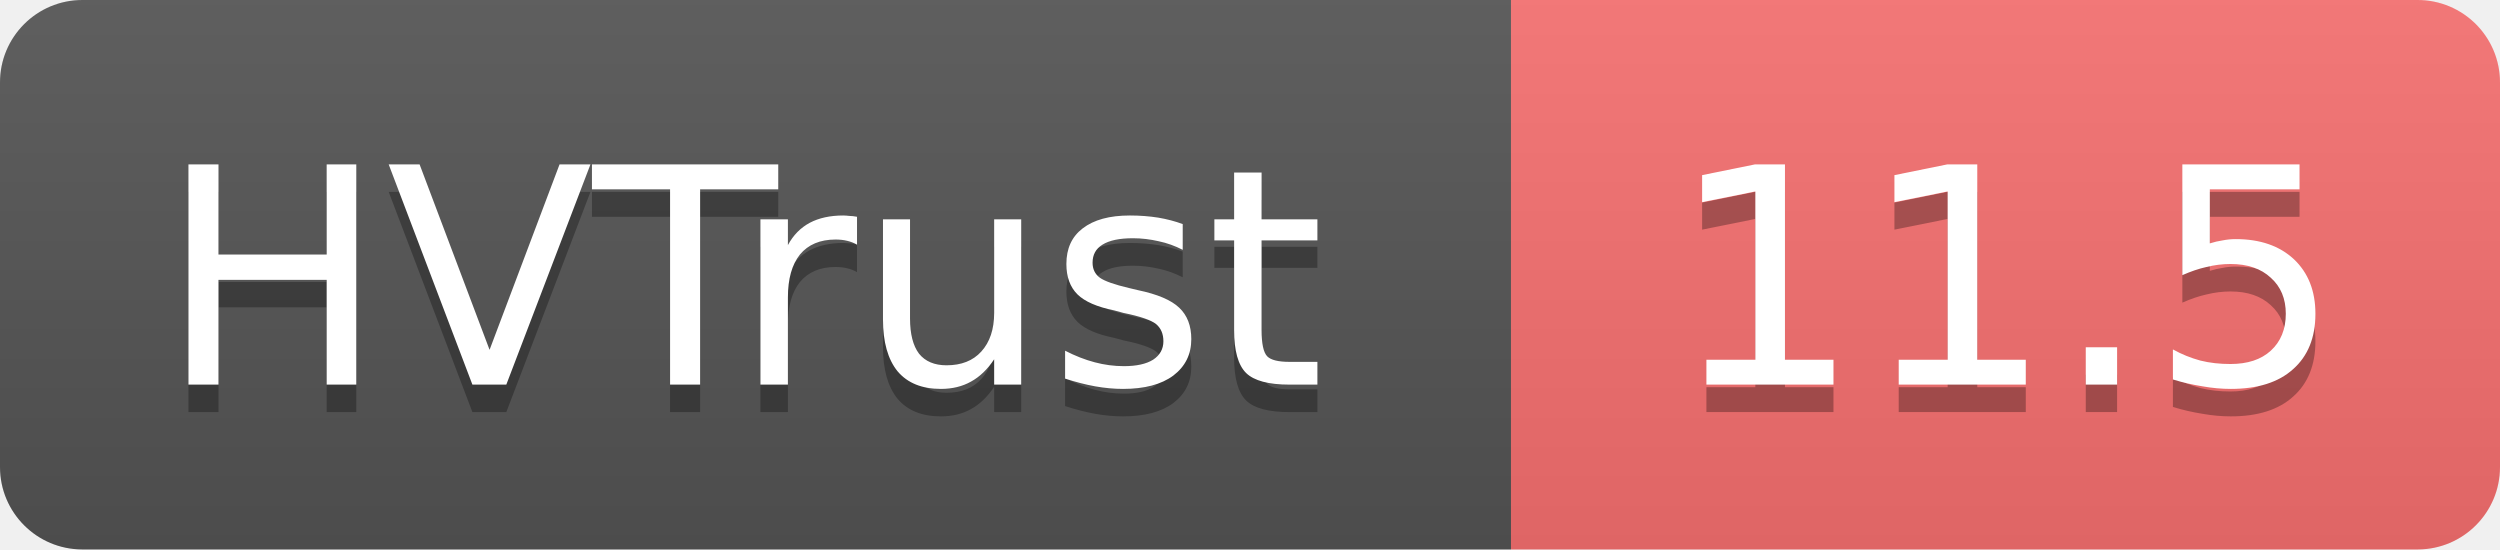
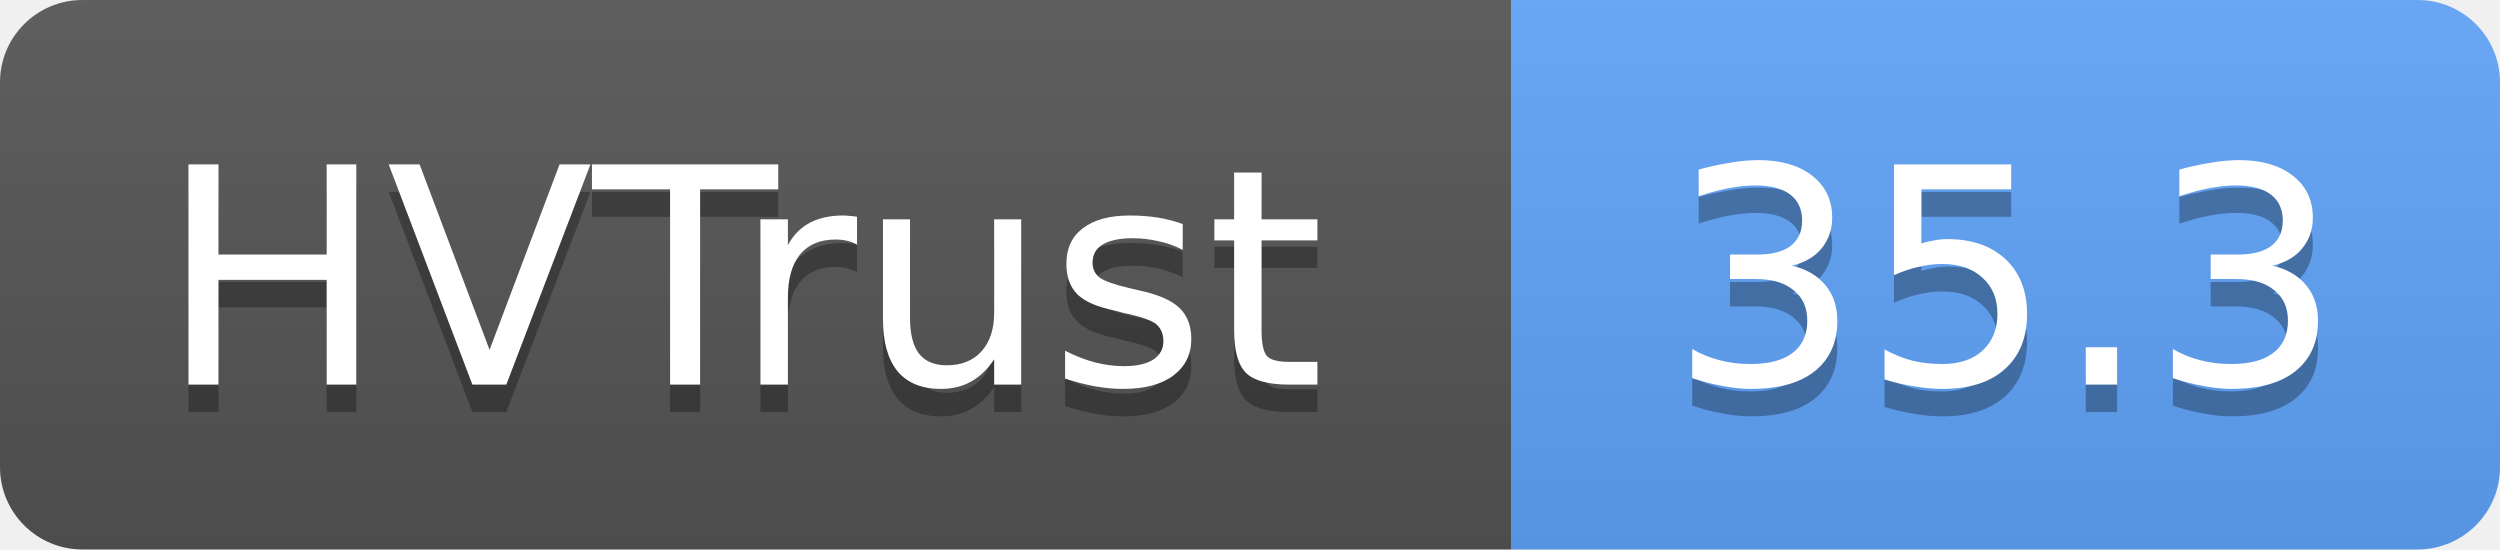
- <svg xmlns="http://www.w3.org/2000/svg" width="91" height="20" role="img" aria-label="HVTrust: 11.5">
+ <svg xmlns="http://www.w3.org/2000/svg" width="91" height="20" role="img" aria-label="HVTrust: 35.3">
  <linearGradient id="s" x2="0" y2="100%">
    <stop offset="0" stop-color="#bbb" stop-opacity=".1" />
    <stop offset="1" stop-opacity=".1" />
  </linearGradient>
  <clipPath id="r">
    <rect width="91" height="20" rx="3" fill="#fff" />
  </clipPath>
  <g clip-path="url(#r)">
    <rect width="55" height="20" fill="#555" />
-     <rect x="55" width="36" height="20" fill="#f87171" />
+     <rect x="55" width="36" height="20" fill="#60a5fa" />
    <rect width="91" height="20" fill="url(#s)" />
  </g>
  <g fill="#fff" text-anchor="middle" font-family="Verdana,Geneva,DejaVu Sans,sans-serif" text-rendering="geometricPrecision" font-size="11">
    <text x="27" y="15" fill="#010101" fill-opacity=".3">HVTrust</text>
    <text x="27" y="14">HVTrust</text>
-     <text x="73" y="15" fill="#010101" fill-opacity=".3">11.5</text>
-     <text x="73" y="14">11.5</text>
+     <text x="73" y="15" fill="#010101" fill-opacity=".3">35.3</text>
+     <text x="73" y="14">35.3</text>
  </g>
</svg>
